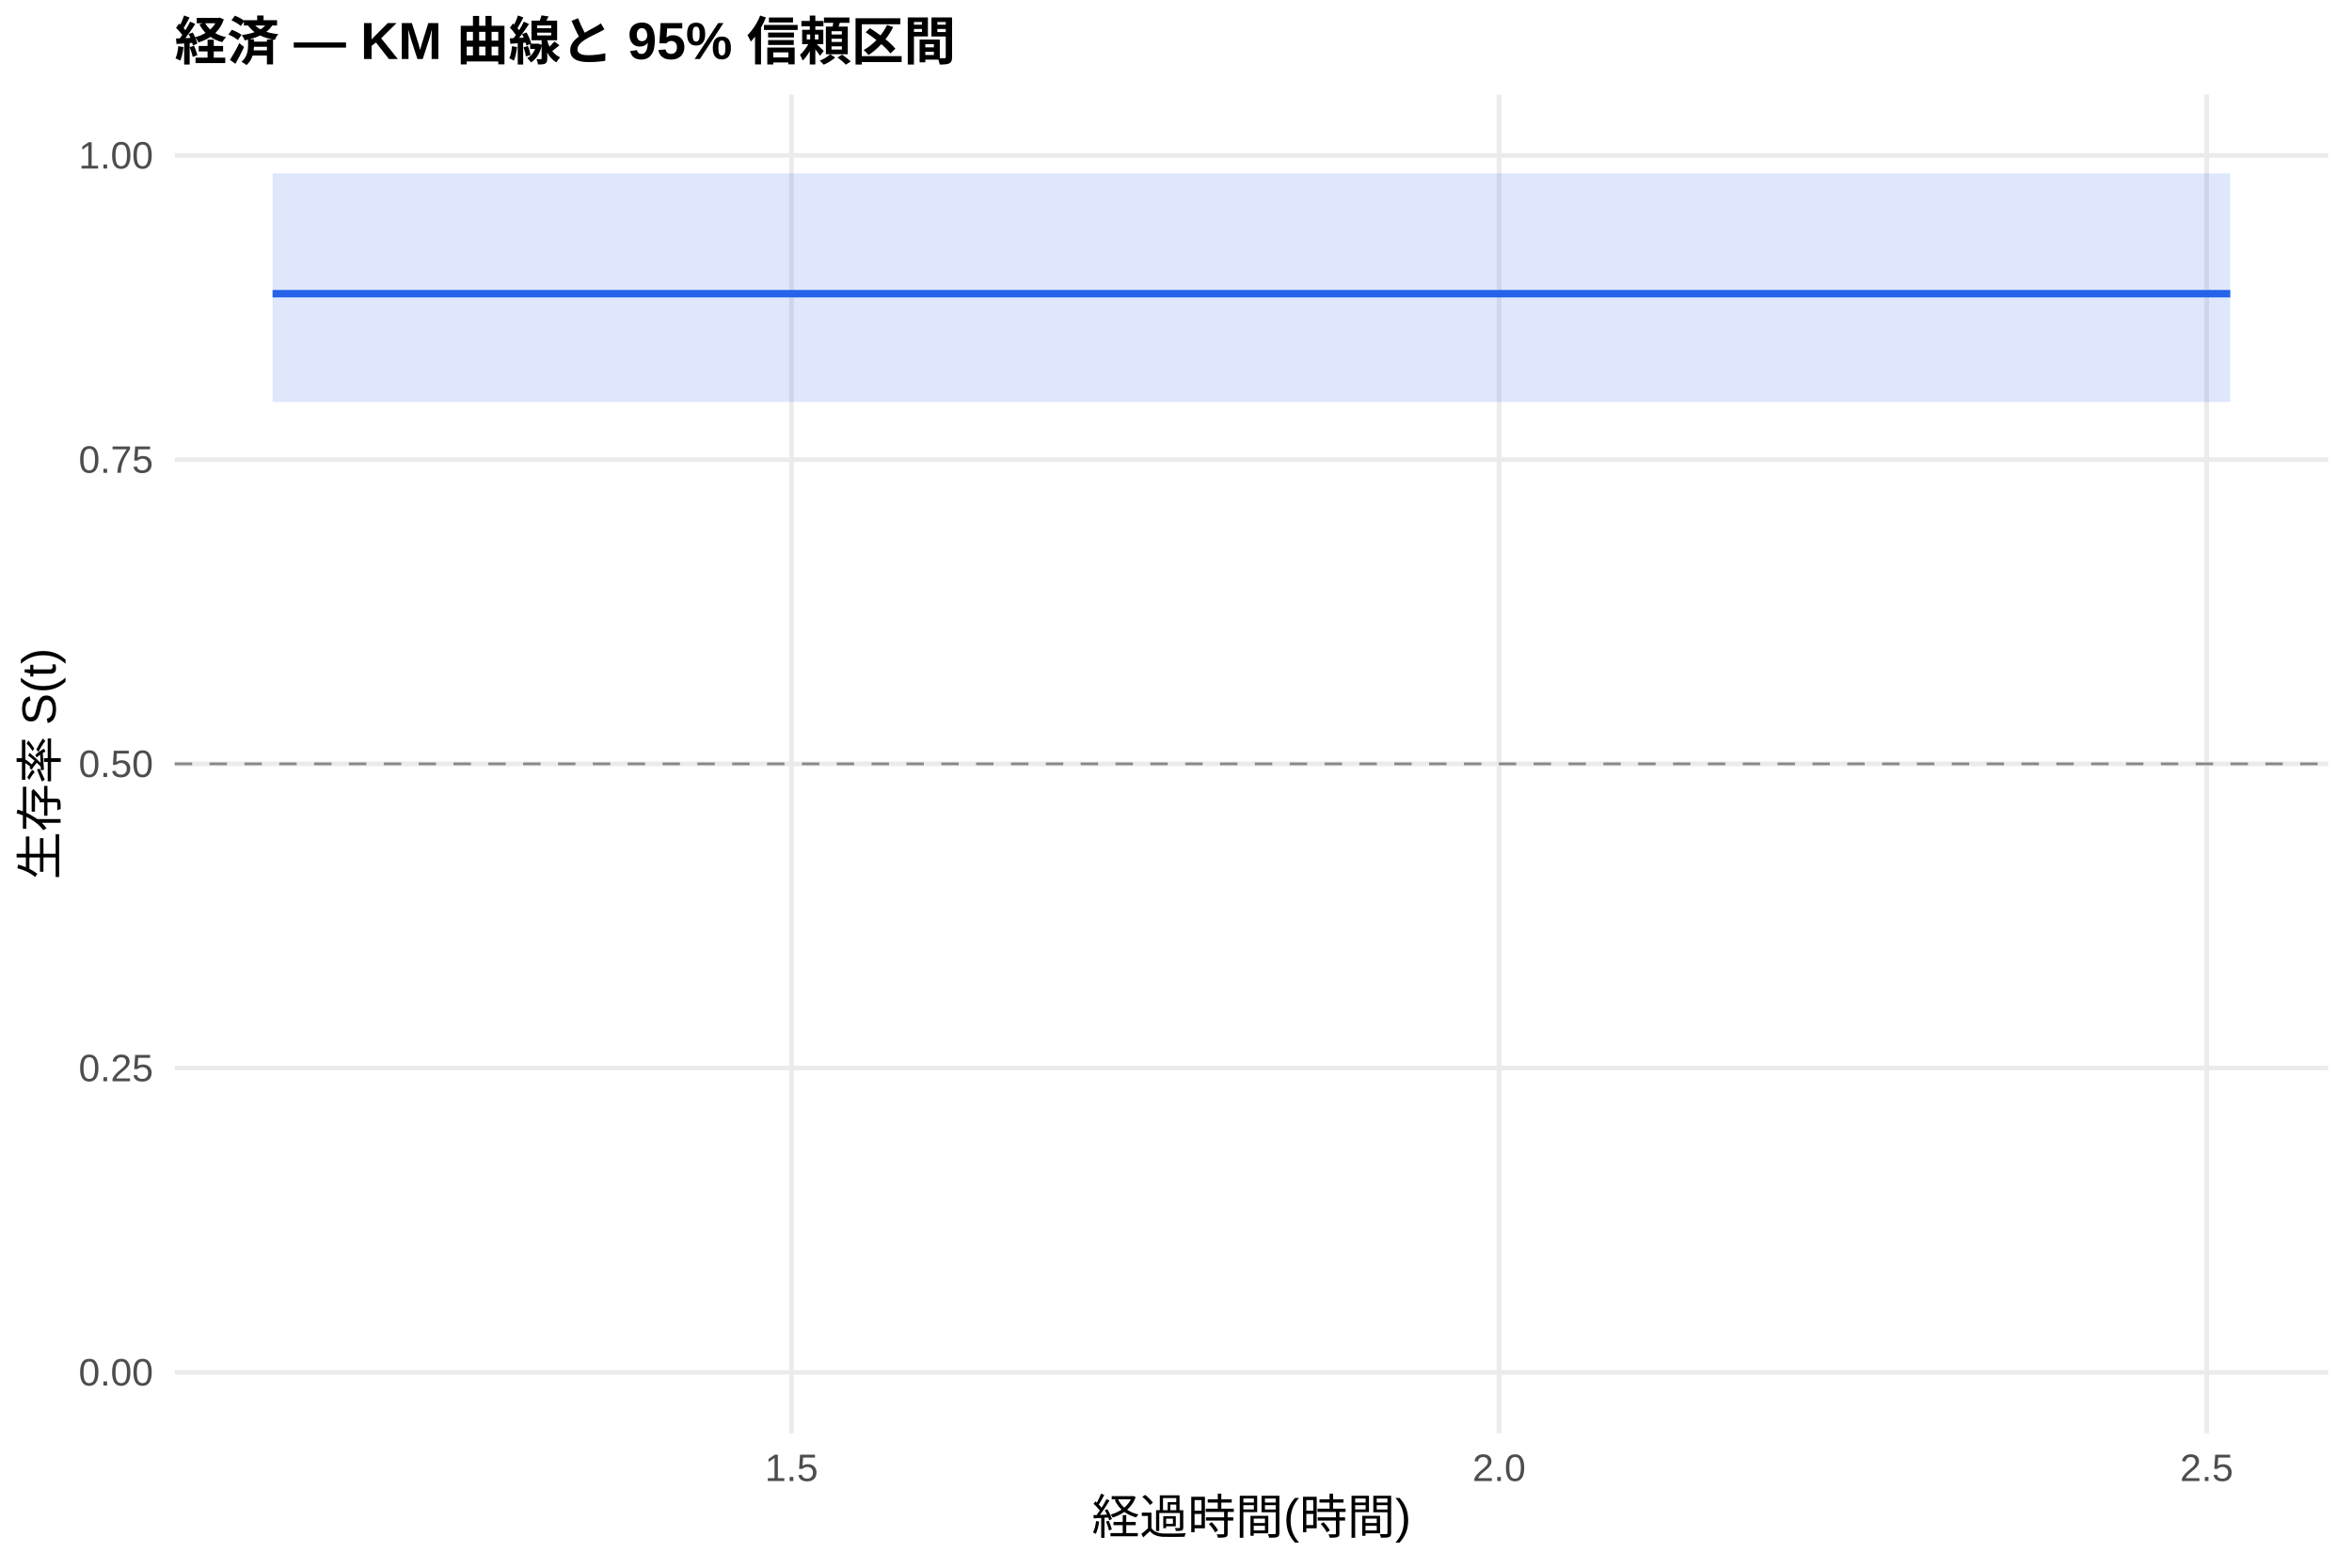
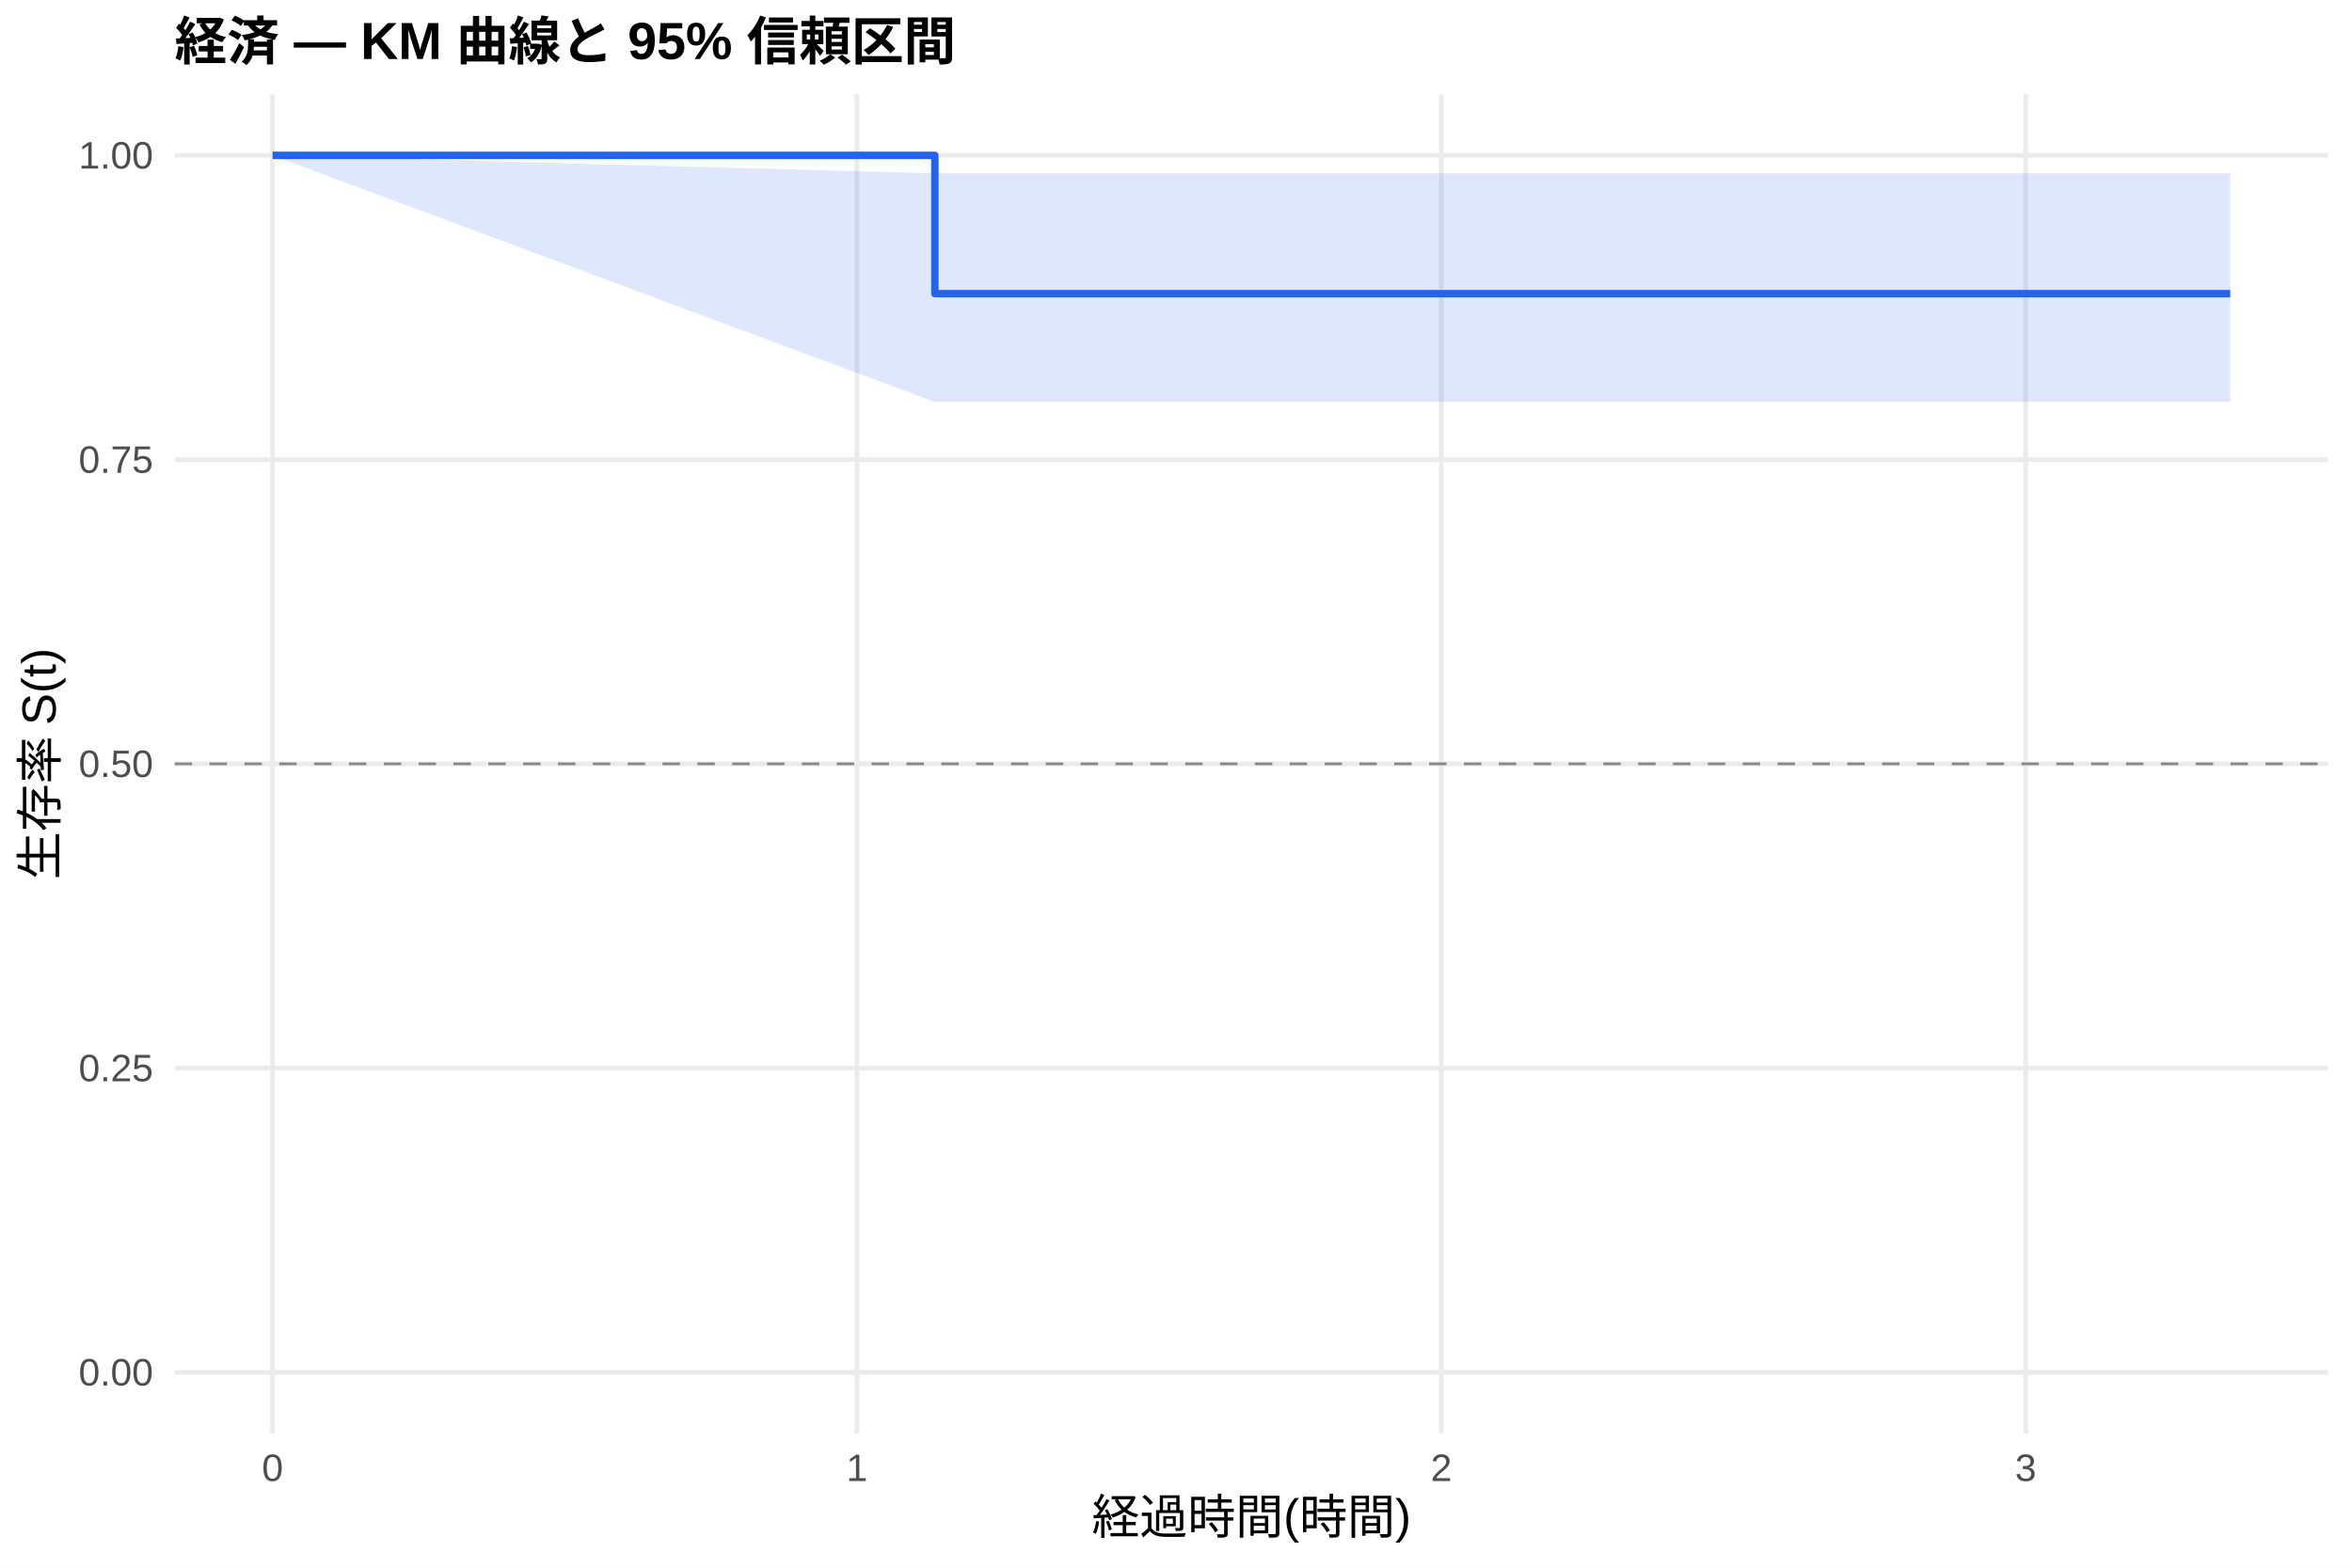
<svg xmlns="http://www.w3.org/2000/svg" width="540.00pt" height="360.00pt" viewBox="0 0 540.00 360.00">
  <g class="svglite">
    <defs>
      <style type="text/css">
    .svglite line, .svglite polyline, .svglite polygon, .svglite path, .svglite rect, .svglite circle {
      fill: none;
      stroke: #000000;
      stroke-linecap: round;
      stroke-linejoin: round;
      stroke-miterlimit: 10.00;
    }
    .svglite text {
      white-space: pre;
    }
    .svglite g.glyphgroup path {
      fill: inherit;
      stroke: none;
    }
  </style>
    </defs>
    <rect width="100%" height="100%" style="stroke: none; fill: #FFFFFF;" />
    <defs>
      <clipPath id="cpMC4wMHw1NDAuMDB8MC4wMHwzNjAuMDA=">
        <rect x="0.00" y="0.00" width="540.00" height="360.00" />
      </clipPath>
    </defs>
    <g clip-path="url(#cpMC4wMHw1NDAuMDB8MC4wMHwzNjAuMDA=)">
      <rect x="0" y="0.00" width="540.00" height="360.00" style="stroke-width: 1.07; stroke: none; fill: #FFFFFF;" />
    </g>
    <defs>
      <clipPath id="cpNDAuMTF8NTM0LjUyfDIxLjcxfDMyOS4xMg==">
        <rect x="40.11" y="21.71" width="494.41" height="307.41" />
      </clipPath>
    </defs>
    <g clip-path="url(#cpNDAuMTF8NTM0LjUyfDIxLjcxfDMyOS4xMg==)">
      <polyline points="40.11,315.14 534.52,315.14 " style="stroke-width: 1.07; stroke: #EBEBEB; stroke-linecap: butt;" />
      <polyline points="40.11,245.28 534.52,245.28 " style="stroke-width: 1.07; stroke: #EBEBEB; stroke-linecap: butt;" />
      <polyline points="40.11,175.41 534.52,175.41 " style="stroke-width: 1.07; stroke: #EBEBEB; stroke-linecap: butt;" />
      <polyline points="40.11,105.55 534.52,105.55 " style="stroke-width: 1.07; stroke: #EBEBEB; stroke-linecap: butt;" />
      <polyline points="40.11,35.68 534.52,35.68 " style="stroke-width: 1.07; stroke: #EBEBEB; stroke-linecap: butt;" />
-       <polyline points="181.72,329.12 181.72,21.71 " style="stroke-width: 1.07; stroke: #EBEBEB; stroke-linecap: butt;" />
-       <polyline points="344.18,329.12 344.18,21.71 " style="stroke-width: 1.07; stroke: #EBEBEB; stroke-linecap: butt;" />
-       <polyline points="506.63,329.12 506.63,21.71 " style="stroke-width: 1.07; stroke: #EBEBEB; stroke-linecap: butt;" />
-       <polygon points="62.58,39.80 512.05,39.80 512.05,92.31 62.58,92.31 " style="stroke-width: 0.00; stroke: none; stroke-linecap: butt; fill: #2563EB; fill-opacity: 0.15;" />
-       <polyline points="62.58,39.80 512.05,39.80 " style="stroke-width: 1.07; stroke: none; stroke-linecap: butt;" />
-       <polyline points="512.05,92.31 62.58,92.31 " style="stroke-width: 1.07; stroke: none; stroke-linecap: butt;" />
-       <polyline points="62.58,67.44 512.05,67.44 512.05,67.44 " style="stroke-width: 1.71; stroke: #2563EB; stroke-linecap: butt;" />
+       <polyline points="62.58,329.12 62.58,21.71 " style="stroke-width: 1.07; stroke: #EBEBEB; stroke-linecap: butt;" />
+       <polyline points="196.75,329.12 196.75,21.71 " style="stroke-width: 1.07; stroke: #EBEBEB; stroke-linecap: butt;" />
+       <polyline points="330.92,329.12 330.92,21.71 " style="stroke-width: 1.07; stroke: #EBEBEB; stroke-linecap: butt;" />
+       <polyline points="465.09,329.12 465.09,21.71 " style="stroke-width: 1.07; stroke: #EBEBEB; stroke-linecap: butt;" />
+       <polygon points="62.58,35.68 214.64,39.80 512.05,39.80 512.05,92.31 214.64,92.31 62.58,35.68 " style="stroke-width: 0.00; stroke: none; stroke-linecap: butt; fill: #2563EB; fill-opacity: 0.15;" />
+       <polyline points="62.58,35.68 214.64,39.80 512.05,39.80 " style="stroke-width: 1.07; stroke: none; stroke-linecap: butt;" />
+       <polyline points="512.05,92.31 214.64,92.31 62.58,35.68 " style="stroke-width: 1.07; stroke: none; stroke-linecap: butt;" />
+       <polyline points="62.58,35.68 214.64,35.68 214.64,67.44 512.05,67.44 512.05,67.44 " style="stroke-width: 1.71; stroke: #2563EB; stroke-linecap: butt;" />
      <line x1="40.11" y1="175.41" x2="534.52" y2="175.41" style="stroke-width: 0.64; stroke: #888888; stroke-dasharray: 4.00,4.00; stroke-linecap: butt;" />
    </g>
    <g clip-path="url(#cpMC4wMHw1NDAuMDB8MC4wMHwzNjAuMDA=)">
      <text x="35.18" y="318.17" text-anchor="end" style="font-size: 8.80px;fill: #4D4D4D; font-family: &quot;Liberation Sans&quot;;" textLength="17.11px" lengthAdjust="spacingAndGlyphs">0.00</text>
      <text x="35.18" y="248.30" text-anchor="end" style="font-size: 8.80px;fill: #4D4D4D; font-family: &quot;Liberation Sans&quot;;" textLength="17.11px" lengthAdjust="spacingAndGlyphs">0.25</text>
      <text x="35.18" y="178.44" text-anchor="end" style="font-size: 8.80px;fill: #4D4D4D; font-family: &quot;Liberation Sans&quot;;" textLength="17.11px" lengthAdjust="spacingAndGlyphs">0.50</text>
      <text x="35.18" y="108.57" text-anchor="end" style="font-size: 8.80px;fill: #4D4D4D; font-family: &quot;Liberation Sans&quot;;" textLength="17.11px" lengthAdjust="spacingAndGlyphs">0.75</text>
      <text x="35.18" y="38.71" text-anchor="end" style="font-size: 8.80px;fill: #4D4D4D; font-family: &quot;Liberation Sans&quot;;" textLength="17.11px" lengthAdjust="spacingAndGlyphs">1.00</text>
-       <text x="181.72" y="340.10" text-anchor="middle" style="font-size: 8.80px;fill: #4D4D4D; font-family: &quot;Liberation Sans&quot;;" textLength="12.22px" lengthAdjust="spacingAndGlyphs">1.5</text>
-       <text x="344.18" y="340.10" text-anchor="middle" style="font-size: 8.80px;fill: #4D4D4D; font-family: &quot;Liberation Sans&quot;;" textLength="12.22px" lengthAdjust="spacingAndGlyphs">2.0</text>
-       <text x="506.63" y="340.10" text-anchor="middle" style="font-size: 8.80px;fill: #4D4D4D; font-family: &quot;Liberation Sans&quot;;" textLength="12.22px" lengthAdjust="spacingAndGlyphs">2.5</text>
+       <text x="62.58" y="340.10" text-anchor="middle" style="font-size: 8.80px;fill: #4D4D4D; font-family: &quot;Liberation Sans&quot;;" textLength="4.89px" lengthAdjust="spacingAndGlyphs">0</text>
+       <text x="196.75" y="340.10" text-anchor="middle" style="font-size: 8.80px;fill: #4D4D4D; font-family: &quot;Liberation Sans&quot;;" textLength="4.89px" lengthAdjust="spacingAndGlyphs">1</text>
+       <text x="330.92" y="340.10" text-anchor="middle" style="font-size: 8.80px;fill: #4D4D4D; font-family: &quot;Liberation Sans&quot;;" textLength="4.89px" lengthAdjust="spacingAndGlyphs">2</text>
+       <text x="465.09" y="340.10" text-anchor="middle" style="font-size: 8.80px;fill: #4D4D4D; font-family: &quot;Liberation Sans&quot;;" textLength="4.89px" lengthAdjust="spacingAndGlyphs">3</text>
      <text x="287.32" y="352.24" text-anchor="middle" style="font-size: 11.00px; font-family: &quot;Liberation Sans&quot;;" textLength="73.31px" lengthAdjust="spacingAndGlyphs">経過時間(時間)</text>
      <text transform="translate(13.05,175.41) rotate(-90)" text-anchor="middle" style="font-size: 11.00px; font-family: &quot;Liberation Sans&quot;;" textLength="53.78px" lengthAdjust="spacingAndGlyphs">生存率 S(t)</text>
      <text x="40.11" y="13.74" style="font-size: 12.00px; font-weight: bold; font-family: &quot;Liberation Sans&quot;;" textLength="179.33px" lengthAdjust="spacingAndGlyphs">経済 — KM 曲線と 95% 信頼区間</text>
    </g>
  </g>
</svg>
